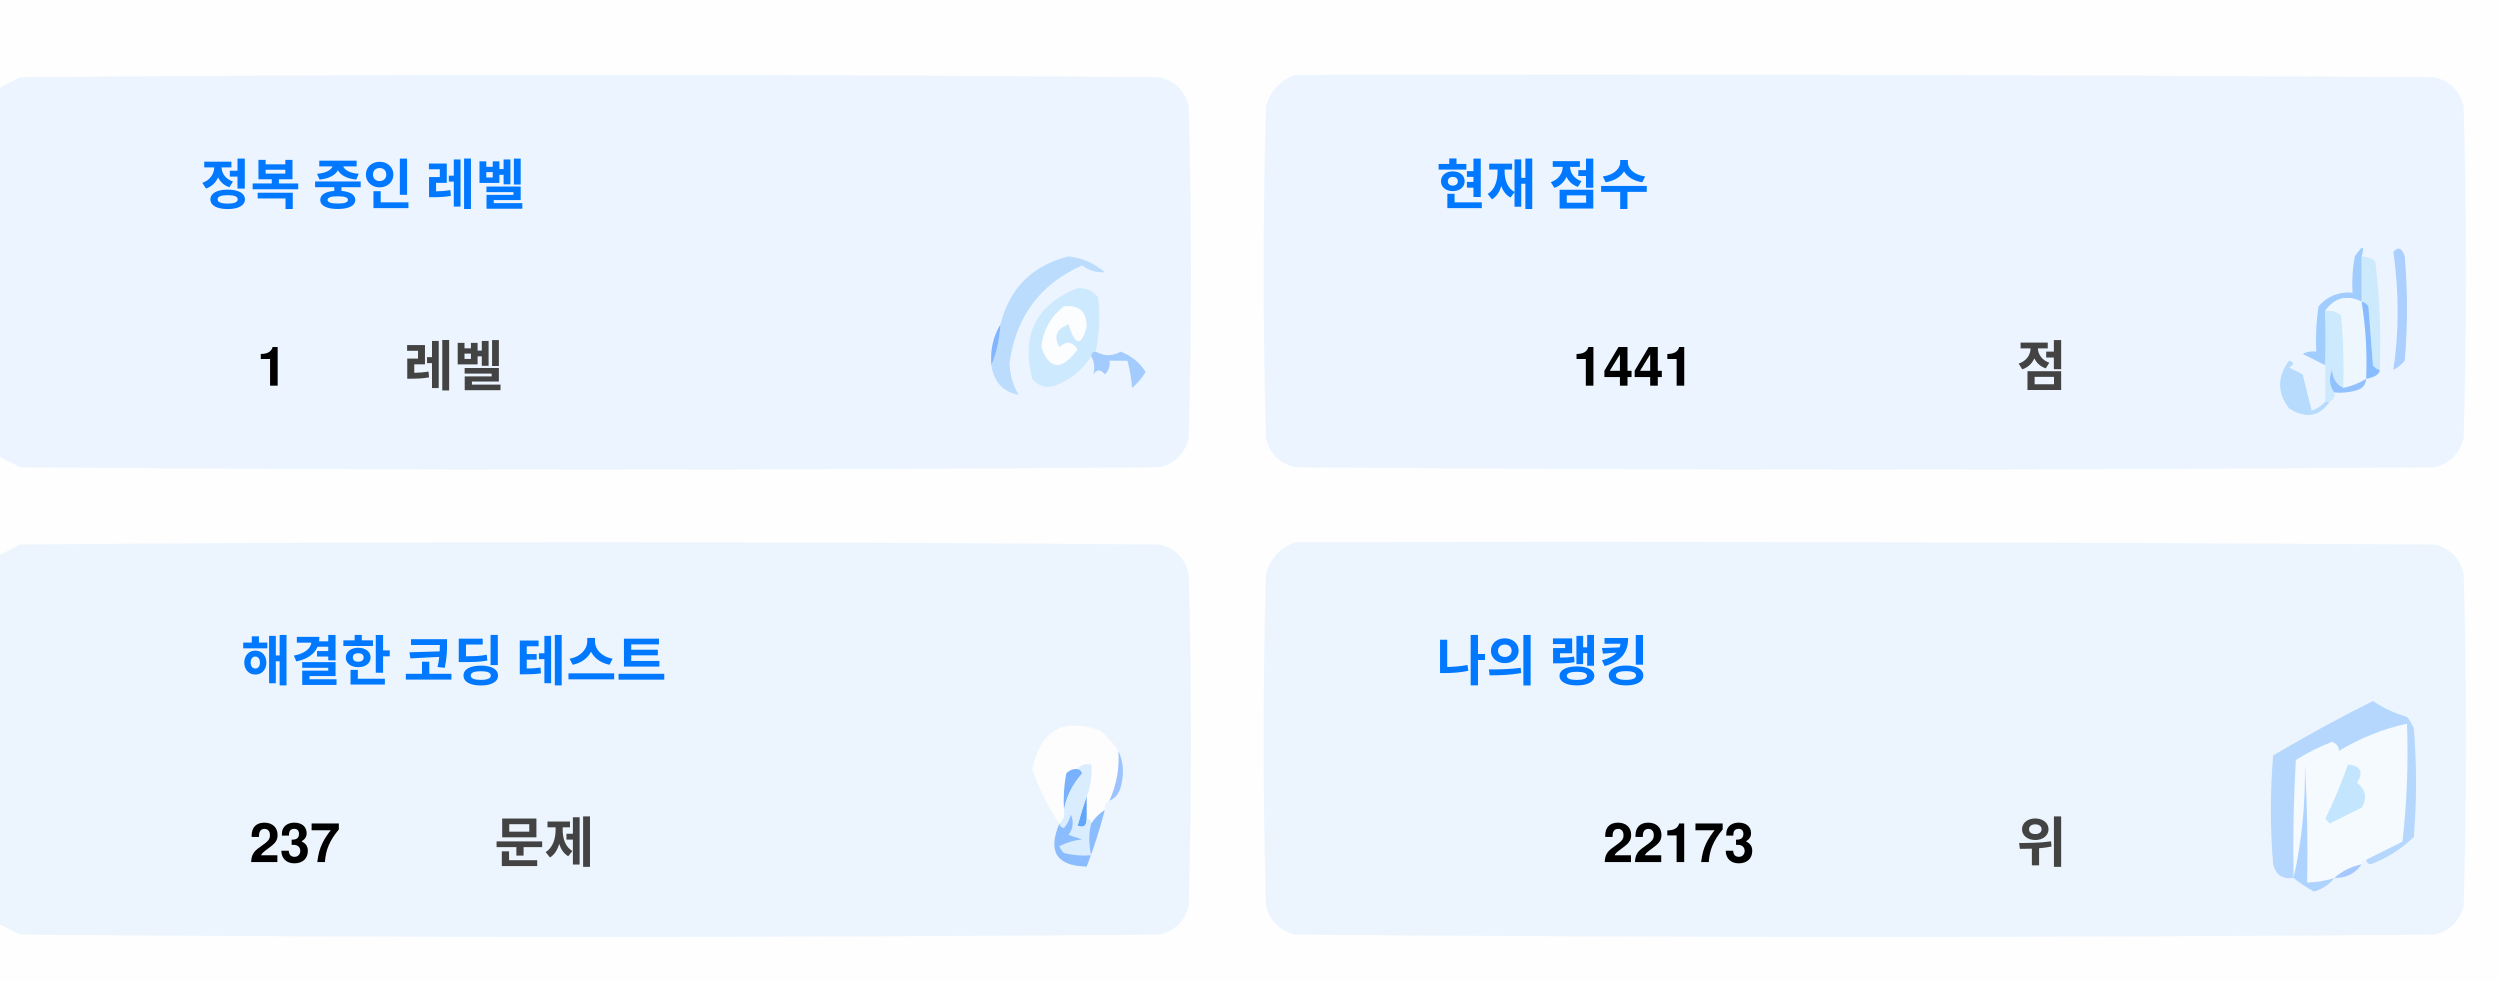
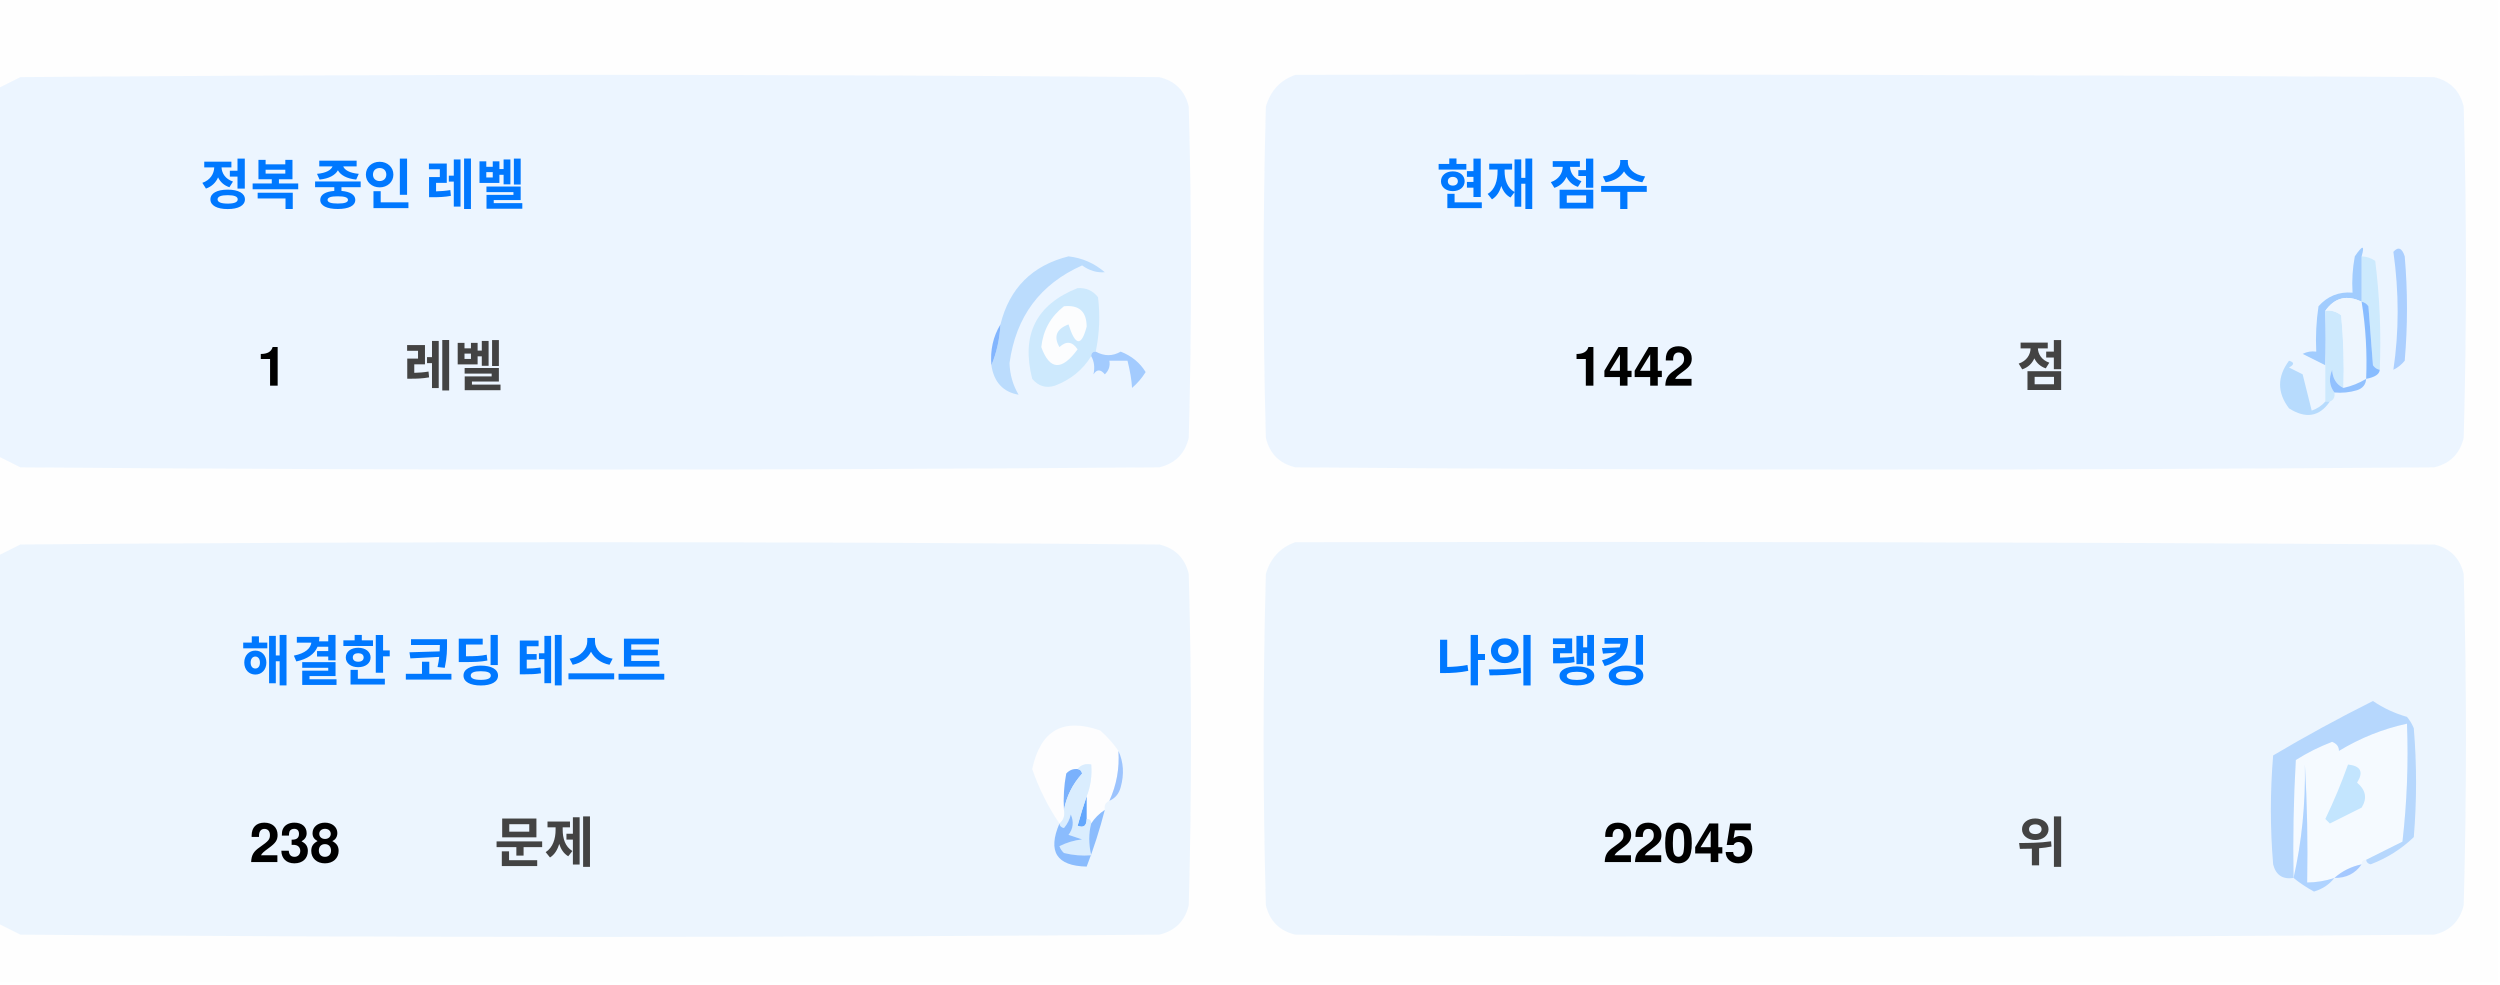
<svg xmlns="http://www.w3.org/2000/svg" version="1.1" width="551px" height="217px" style="shape-rendering:geometricPrecision; text-rendering:geometricPrecision; image-rendering:optimizeQuality; fill-rule:evenodd; clip-rule:evenodd">
  <style>.title {fill: #434343;font-size: 1rem;line-height: 1.5rem;font-weight: bold;font-family: -apple-system, BlinkMacSystemFont, Segoe UI, Helvetica, Arial, sans-serif, Apple Color Emoji, Segoe UI Emoji;}.desc {fill: #434343;font-size: 2.5rem;font-weight: bold;line-height: 1.5rem;font-family: -apple-system, BlinkMacSystemFont, Segoe UI, Helvetica, Arial, sans-serif, Apple Color Emoji, Segoe UI Emoji;}.desc-2 {fill: #434343;font-size: 1rem;font-weight: bold;line-height: 1.5rem;font-family: -apple-system, BlinkMacSystemFont, Segoe UI, Helvetica, Arial, sans-serif, Apple Color Emoji, Segoe UI Emoji;}.text, .desc {animation: twinkling 4s ease-in-out infinite;}@keyframes twinkling {40% { opacity: 1; }50% { opacity: 0.5; }60% { opacity: 1; }70% { opacity: 0.5; }80% { opacity: 1; }}</style>
  <g>
    <path style="opacity:1" fill="#fefefe" d="M -0.5,-0.5 C 183.167,-0.5 366.833,-0.5 550.5,-0.5C 550.5,71.833 550.5,144.167 550.5,216.5C 366.833,216.5 183.167,216.5 -0.5,216.5C -0.5,212.167 -0.5,207.833 -0.5,203.5C 1.14,204.32 2.807,205.153 4.5,206C 88.167,206.667 171.833,206.667 255.5,206C 259,205.167 261.167,203 262,199.5C 262.667,175.167 262.667,150.833 262,126.5C 261.167,123 259,120.833 255.5,120C 171.833,119.333 88.167,119.333 4.5,120C 2.807,120.847 1.14,121.68 -0.5,122.5C -0.5,115.167 -0.5,107.833 -0.5,100.5C 1.14,101.32 2.807,102.153 4.5,103C 88.167,103.667 171.833,103.667 255.5,103C 259,102.167 261.167,100 262,96.5C 262.667,72.167 262.667,47.833 262,23.5C 261.167,20 259,17.833 255.5,17C 171.833,16.333 88.167,16.333 4.5,17C 2.807,17.847 1.14,18.68 -0.5,19.5C -0.5,12.833 -0.5,6.167 -0.5,-0.5 Z" />
  </g>
  <g>
    <path style="opacity:1" fill="#ecf5ff" d="M -0.5,100.5 C -0.5,73.5 -0.5,46.5 -0.5,19.5C 1.14,18.68 2.807,17.847 4.5,17C 88.167,16.333 171.833,16.333 255.5,17C 259,17.833 261.167,20 262,23.5C 262.667,47.833 262.667,72.167 262,96.5C 261.167,100 259,102.167 255.5,103C 171.833,103.667 88.167,103.667 4.5,103C 2.807,102.153 1.14,101.32 -0.5,100.5 Z" />
  </g>
  <g>
    <path style="opacity:1" fill="#ecf5ff" d="M 285.5,16.5 C 369.167,16.333 452.834,16.5 536.5,17C 540,17.833 542.167,20 543,23.5C 543.667,47.833 543.667,72.167 543,96.5C 542.167,100 540,102.167 536.5,103C 452.833,103.667 369.167,103.667 285.5,103C 282,102.167 279.833,100 279,96.5C 278.333,72.167 278.333,47.833 279,23.5C 280.018,19.985 282.185,17.652 285.5,16.5 Z" />
  </g>
  <g>
    <path style="opacity:1" fill="#cdeafd" d="M 520.5,56.5 C 521.583,56.539 522.583,56.873 523.5,57.5C 524.498,65.472 524.831,73.472 524.5,81.5C 523.883,81.389 523.383,81.056 523,80.5C 522.667,76.167 522.333,71.833 522,67.5C 521.617,66.944 521.117,66.611 520.5,66.5C 520.5,63.167 520.5,59.833 520.5,56.5 Z" />
  </g>
  <g>
    <path style="opacity:1" fill="#abcfff" d="M 527.5,55.5 C 528.566,54.308 529.399,54.641 530,56.5C 530.667,64.167 530.667,71.833 530,79.5C 529.311,80.357 528.478,81.023 527.5,81.5C 528.758,73.08 528.758,64.414 527.5,55.5 Z" />
  </g>
  <g>
    <path style="opacity:1" fill="#bbdcfd" d="M 218.5,80.5 C 219.657,77.727 220.324,74.727 220.5,71.5C 222.49,63.51 227.49,58.51 235.5,56.5C 238.528,56.847 241.194,58.014 243.5,60C 241.744,60.141 240.078,59.641 238.5,58.5C 229.247,62.607 223.914,69.773 222.5,80C 222.565,82.526 223.232,84.859 224.5,87C 221.07,86.397 219.07,84.231 218.5,80.5 Z" />
  </g>
  <g>
    <path style="opacity:1" fill="#cde9fd" d="M 241.5,77.5 C 240.833,77.5 240.5,77.833 240.5,78.5C 238.628,81.529 235.961,83.695 232.5,85C 230.536,85.624 228.869,85.124 227.5,83.5C 225.021,73.791 228.354,67.124 237.5,63.5C 239.374,63.39 240.874,64.056 242,65.5C 242.497,69.524 242.331,73.524 241.5,77.5 Z" />
  </g>
  <g>
    <path style="opacity:1" fill="#fcfdfe" d="M 234.5,67.5 C 237.826,67.162 239.493,68.662 239.5,72C 238.334,76.434 237,76.267 235.5,71.5C 232.832,72.515 232.166,74.182 233.5,76.5C 235.017,75.089 236.351,75.256 237.5,77C 234.006,81.771 231.34,81.605 229.5,76.5C 229.904,72.771 231.571,69.771 234.5,67.5 Z" />
  </g>
  <g>
    <path style="opacity:1" fill="#a1ccfe" d="M 520.5,56.5 C 520.5,59.833 520.5,63.167 520.5,66.5C 517.238,64.922 514.572,65.589 512.5,68.5C 512.617,72.81 512.617,76.81 512.5,80.5C 510.86,79.68 509.193,78.847 507.5,78C 508.448,77.517 509.448,77.35 510.5,77.5C 510.335,74.15 510.502,70.817 511,67.5C 512.995,65.253 515.495,64.253 518.5,64.5C 518.336,61.813 518.503,59.146 519,56.5C 520.731,53.969 521.231,53.969 520.5,56.5 Z" />
  </g>
  <g>
    <path style="opacity:1" fill="#cde9fd" d="M 512.5,68.5 C 513.822,68.33 514.989,68.663 516,69.5C 516.499,74.823 516.666,80.156 516.5,85.5C 514.955,84.77 514.122,83.437 514,81.5C 513.22,83.387 513.387,85.054 514.5,86.5C 514.672,87.492 514.338,88.158 513.5,88.5C 513.167,88.5 512.833,88.5 512.5,88.5C 512.5,85.833 512.5,83.167 512.5,80.5C 512.617,76.81 512.617,72.81 512.5,68.5 Z" />
  </g>
  <g>
    <path style="opacity:1" fill="#eef6fe" d="M 520.5,66.5 C 521.407,72.106 521.74,77.773 521.5,83.5C 519.95,84.441 518.284,85.108 516.5,85.5C 516.666,80.156 516.499,74.823 516,69.5C 514.989,68.663 513.822,68.33 512.5,68.5C 514.572,65.589 517.238,64.922 520.5,66.5 Z" />
  </g>
  <g>
    <path style="opacity:1" fill="#88bcff" d="M 520.5,66.5 C 521.117,66.611 521.617,66.944 522,67.5C 522.333,71.833 522.667,76.167 523,80.5C 523.383,81.056 523.883,81.389 524.5,81.5C 524.445,82.469 523.445,83.136 521.5,83.5C 521.74,77.773 521.407,72.106 520.5,66.5 Z" />
  </g>
  <g>
    <path style="opacity:1" fill="#82b5fe" d="M 220.5,71.5 C 220.324,74.727 219.657,77.727 218.5,80.5C 218.215,77.171 218.882,74.171 220.5,71.5 Z" />
  </g>
  <g>
    <path style="opacity:1" fill="#a3cbfe" d="M 240.5,78.5 C 240.5,77.833 240.833,77.5 241.5,77.5C 243.391,78.536 245.224,78.536 247,77.5C 249.391,78.429 251.225,79.929 252.5,82C 251.681,83.319 250.681,84.486 249.5,85.5C 249.409,83.777 249.075,81.777 248.5,79.5C 247.167,79.5 245.833,79.5 244.5,79.5C 244.719,80.675 244.386,81.675 243.5,82.5C 242.575,81.359 241.741,81.359 241,82.5C 241.331,80.981 241.164,79.648 240.5,78.5 Z" />
  </g>
  <g>
    <path style="opacity:1" fill="#b7dbfd" d="M 512.5,88.5 C 512.833,88.5 513.167,88.5 513.5,88.5C 511.199,91.857 508.199,92.357 504.5,90C 501.872,86.535 501.872,83.035 504.5,79.5C 505.696,79.846 505.696,80.346 504.5,81C 505.5,81.5 506.5,82 507.5,82.5C 508.167,85.167 508.833,87.833 509.5,90.5C 510.739,90.058 511.739,89.391 512.5,88.5 Z" />
  </g>
  <g>
    <path style="opacity:1" fill="#92c1fe" d="M 516.5,85.5 C 518.284,85.108 519.95,84.441 521.5,83.5C 521.423,84.75 520.756,85.583 519.5,86C 517.866,86.493 516.199,86.66 514.5,86.5C 513.387,85.054 513.22,83.387 514,81.5C 514.122,83.437 514.955,84.77 516.5,85.5 Z" />
  </g>
  <g>
    <path style="opacity:1" fill="#ecf5fe" d="M -0.5,203.5 C -0.5,176.5 -0.5,149.5 -0.5,122.5C 1.14,121.68 2.807,120.847 4.5,120C 88.167,119.333 171.833,119.333 255.5,120C 259,120.833 261.167,123 262,126.5C 262.667,150.833 262.667,175.167 262,199.5C 261.167,203 259,205.167 255.5,206C 171.833,206.667 88.167,206.667 4.5,206C 2.807,205.153 1.14,204.32 -0.5,203.5 Z" />
  </g>
  <g>
    <path style="opacity:1" fill="#ecf5fe" d="M 285.5,119.5 C 369.167,119.333 452.834,119.5 536.5,120C 540,120.833 542.167,123 543,126.5C 543.667,150.833 543.667,175.167 543,199.5C 542.167,203 540,205.167 536.5,206C 452.833,206.667 369.167,206.667 285.5,206C 282,205.167 279.833,203 279,199.5C 278.333,175.167 278.333,150.833 279,126.5C 280.018,122.985 282.185,120.652 285.5,119.5 Z" />
  </g>
  <g>
    <path style="opacity:1" fill="#fdfdfe" d="M 246.5,165.5 C 246.758,169.367 246.092,173.034 244.5,176.5C 243.662,176.842 243.328,177.508 243.5,178.5C 242.272,179.306 241.272,180.306 240.5,181.5C 240.5,180.833 240.167,180.5 239.5,180.5C 239.5,178.833 239.5,177.167 239.5,175.5C 240.369,173.283 240.702,170.95 240.5,168.5C 239.209,168.263 238.209,168.596 237.5,169.5C 236.504,169.414 235.671,169.748 235,170.5C 234.503,173.146 234.336,175.813 234.5,178.5C 234.737,179.791 234.404,180.791 233.5,181.5C 230.986,177.806 228.986,173.806 227.5,169.5C 229.309,160.957 234.309,158.124 242.5,161C 244.07,162.397 245.404,163.897 246.5,165.5 Z" />
  </g>
  <g>
    <path style="opacity:1" fill="#f5faff" d="M 521.5,189.5 C 520.833,189.5 520.5,189.833 520.5,190.5C 518.181,190.992 516.181,191.992 514.5,193.5C 512.565,194.15 510.565,194.483 508.5,194.5C 508.666,185.827 508.5,177.16 508,168.5C 508.141,177.227 507.308,185.56 505.5,193.5C 505.334,184.827 505.5,176.16 506,167.5C 508.527,165.903 511.194,164.57 514,163.5C 515.011,163.892 515.511,164.559 515.5,165.5C 520.21,162.641 525.21,160.641 530.5,159.5C 530.831,168.192 530.498,176.859 529.5,185.5C 526.807,186.847 524.14,188.18 521.5,189.5 Z" />
  </g>
  <g>
    <path style="opacity:1" fill="#b6d7fd" d="M 521.5,189.5 C 524.14,188.18 526.807,186.847 529.5,185.5C 530.498,176.859 530.831,168.192 530.5,159.5C 525.21,160.641 520.21,162.641 515.5,165.5C 515.511,164.559 515.011,163.892 514,163.5C 511.194,164.57 508.527,165.903 506,167.5C 505.5,176.16 505.334,184.827 505.5,193.5C 503.089,193.863 501.589,192.863 501,190.5C 500.333,182.5 500.333,174.5 501,166.5C 508.173,162.246 515.507,158.246 523,154.5C 525.304,156.068 527.804,157.235 530.5,158C 531.126,158.75 531.626,159.584 532,160.5C 532.667,168.5 532.667,176.5 532,184.5C 529.292,187.111 526.125,189.111 522.5,190.5C 521.893,190.376 521.56,190.043 521.5,189.5 Z" />
  </g>
  <g>
    <path style="opacity:1" fill="#c3e5fe" d="M 517.5,168.5 C 520.317,168.801 520.984,170.134 519.5,172.5C 521.439,174.122 521.772,175.956 520.5,178C 518.167,179.167 515.833,180.333 513.5,181.5C 513.167,181.167 512.833,180.833 512.5,180.5C 514.414,176.515 516.081,172.515 517.5,168.5 Z" />
  </g>
  <g>
    <path style="opacity:1" fill="#7ab1fc" d="M 237.5,169.5 C 238.043,169.56 238.376,169.893 238.5,170.5C 236.395,172.836 235.062,175.503 234.5,178.5C 234.336,175.813 234.503,173.146 235,170.5C 235.671,169.748 236.504,169.414 237.5,169.5 Z" />
  </g>
  <g>
    <path style="opacity:1" fill="#afd3ff" d="M 514.5,193.5 C 513.378,194.947 511.878,195.947 510,196.5C 508.348,195.601 506.848,194.601 505.5,193.5C 507.308,185.56 508.141,177.227 508,168.5C 508.5,177.16 508.666,185.827 508.5,194.5C 510.565,194.483 512.565,194.15 514.5,193.5 Z" />
  </g>
  <g>
    <path style="opacity:1" fill="#9cc3fd" d="M 246.5,165.5 C 247.634,167.966 247.801,170.633 247,173.5C 246.623,174.942 245.79,175.942 244.5,176.5C 246.092,173.034 246.758,169.367 246.5,165.5 Z" />
  </g>
  <g>
    <path style="opacity:1" fill="#62a6fc" d="M 239.5,175.5 C 239.5,177.167 239.5,178.833 239.5,180.5C 239.483,182.028 238.816,182.528 237.5,182C 238.117,179.723 238.784,177.556 239.5,175.5 Z" />
  </g>
  <g>
    <path style="opacity:1" fill="#daedfe" d="M 237.5,169.5 C 238.209,168.596 239.209,168.263 240.5,168.5C 240.702,170.95 240.369,173.283 239.5,175.5C 238.784,177.556 238.117,179.723 237.5,182C 238.816,182.528 239.483,182.028 239.5,180.5C 240.167,180.5 240.5,180.833 240.5,181.5C 239.918,183.669 239.918,186.002 240.5,188.5C 238.473,188.662 236.473,188.495 234.5,188C 234.043,187.586 233.709,187.086 233.5,186.5C 235.078,185.702 236.744,185.202 238.5,185C 237.5,184.667 236.5,184.333 235.5,184C 236.554,182.612 236.72,181.112 236,179.5C 235.751,180.624 235.251,181.624 234.5,182.5C 233.893,182.376 233.56,182.043 233.5,181.5C 234.404,180.791 234.737,179.791 234.5,178.5C 235.062,175.503 236.395,172.836 238.5,170.5C 238.376,169.893 238.043,169.56 237.5,169.5 Z" />
  </g>
  <g>
    <path style="opacity:1" fill="#8bbcfd" d="M 243.5,178.5 C 242.395,182.803 241.062,186.969 239.5,191C 232.857,190.847 230.857,187.68 233.5,181.5C 233.56,182.043 233.893,182.376 234.5,182.5C 235.251,181.624 235.751,180.624 236,179.5C 236.72,181.112 236.554,182.612 235.5,184C 236.5,184.333 237.5,184.667 238.5,185C 236.744,185.202 235.078,185.702 233.5,186.5C 233.709,187.086 234.043,187.586 234.5,188C 236.473,188.495 238.473,188.662 240.5,188.5C 239.918,186.002 239.918,183.669 240.5,181.5C 241.272,180.306 242.272,179.306 243.5,178.5 Z" />
  </g>
  <g>
    <path style="opacity:1" fill="#a4c8ff" d="M 520.5,190.5 C 519.089,192.539 517.089,193.539 514.5,193.5C 516.181,191.992 518.181,190.992 520.5,190.5 Z" />
  </g>
  <text text-anchor="middle" x="80" y="45" class="title" style="fill:#0078ff;" stroke="#none" stroke-width="1">정복 중인 레벨</text>
  <text text-anchor="middle" x="60" y="85" class="desc" style="fill:#000000;" stroke="#none" stroke-width="1">1</text>
  <text text-anchor="middle" x="100" y="85" class="desc-2" style="fill:#434343;" stroke="#none" stroke-width="1">레벨</text>
  <text text-anchor="middle" x="340" y="45" class="title" style="fill:#0078ff;" stroke="#none" stroke-width="1">현재 점수</text>
-   <text text-anchor="middle" x="360" y="85" class="desc" style="fill:#000000;" stroke="#none" stroke-width="1">1441</text>
+   <text text-anchor="middle" x="360" y="85" class="desc" style="fill:#000000;" stroke="#none" stroke-width="1">1442</text>
  <text text-anchor="middle" x="450" y="85" class="desc-2" style="fill:#434343;" stroke="#none" stroke-width="1">점</text>
  <text text-anchor="middle" x="100" y="150" class="title" style="fill:#0078ff;" stroke="#none" stroke-width="1">해결한 코딩 테스트</text>
-   <text text-anchor="middle" x="65" y="190" class="desc" style="fill:#000000;" stroke="#none" stroke-width="1">237</text>
+   <text text-anchor="middle" x="65" y="190" class="desc" style="fill:#000000;" stroke="#none" stroke-width="1">238</text>
  <text text-anchor="middle" x="120" y="190" class="desc-2" style="fill:#434343;" stroke="#none" stroke-width="1">문제</text>
  <text text-anchor="middle" x="340" y="150" class="title" style="fill:#0078ff;" stroke="#none" stroke-width="1">나의 랭킹</text>
-   <text text-anchor="middle" x="370" y="190" class="desc" style="fill:#000000;" stroke="#none" stroke-width="1">22173</text>
+   <text text-anchor="middle" x="370" y="190" class="desc" style="fill:#000000;" stroke="#none" stroke-width="1">22045</text>
  <text text-anchor="middle" x="450" y="190" class="desc-2" style="fill:#434343;" stroke="#none" stroke-width="1">위</text>
</svg>
